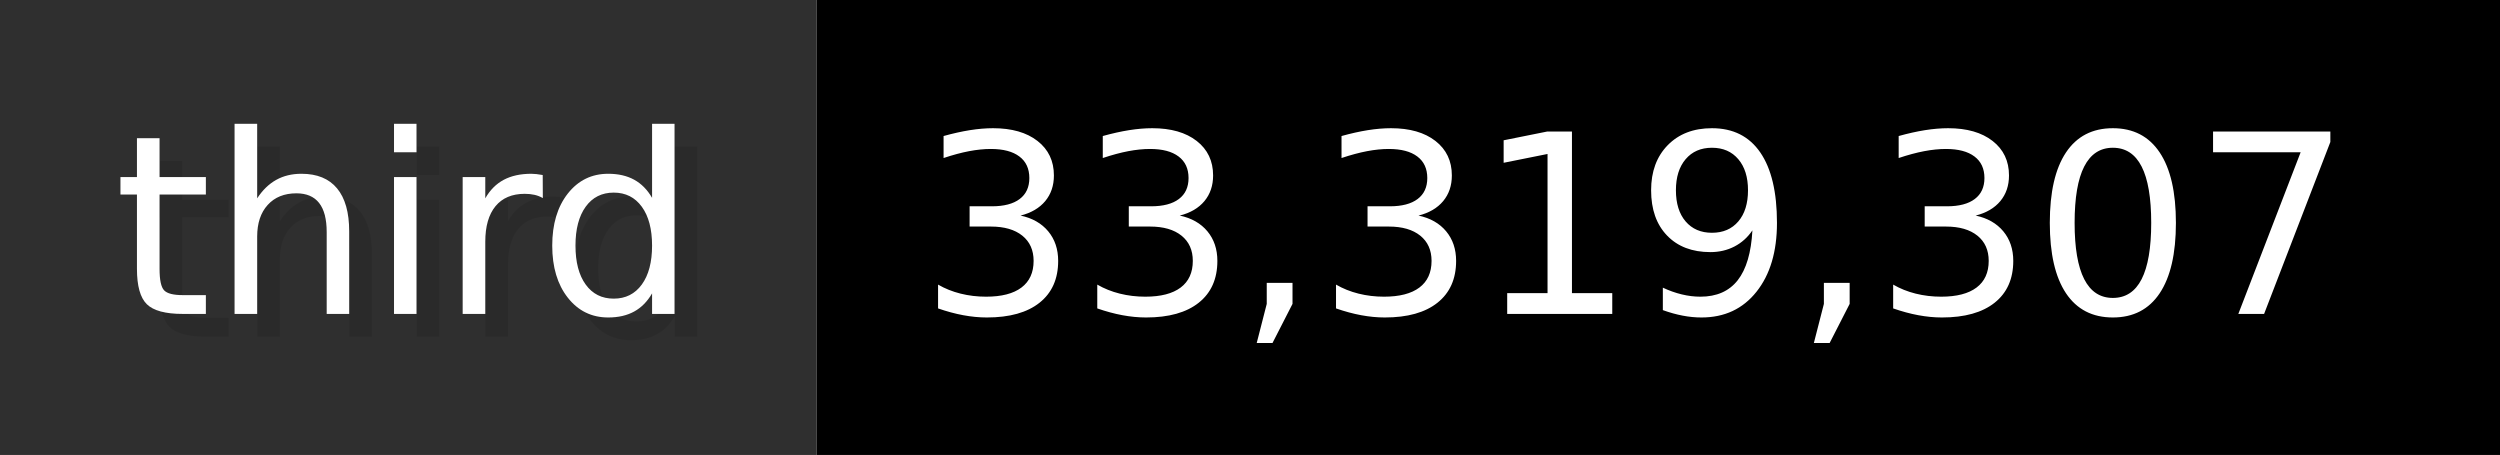
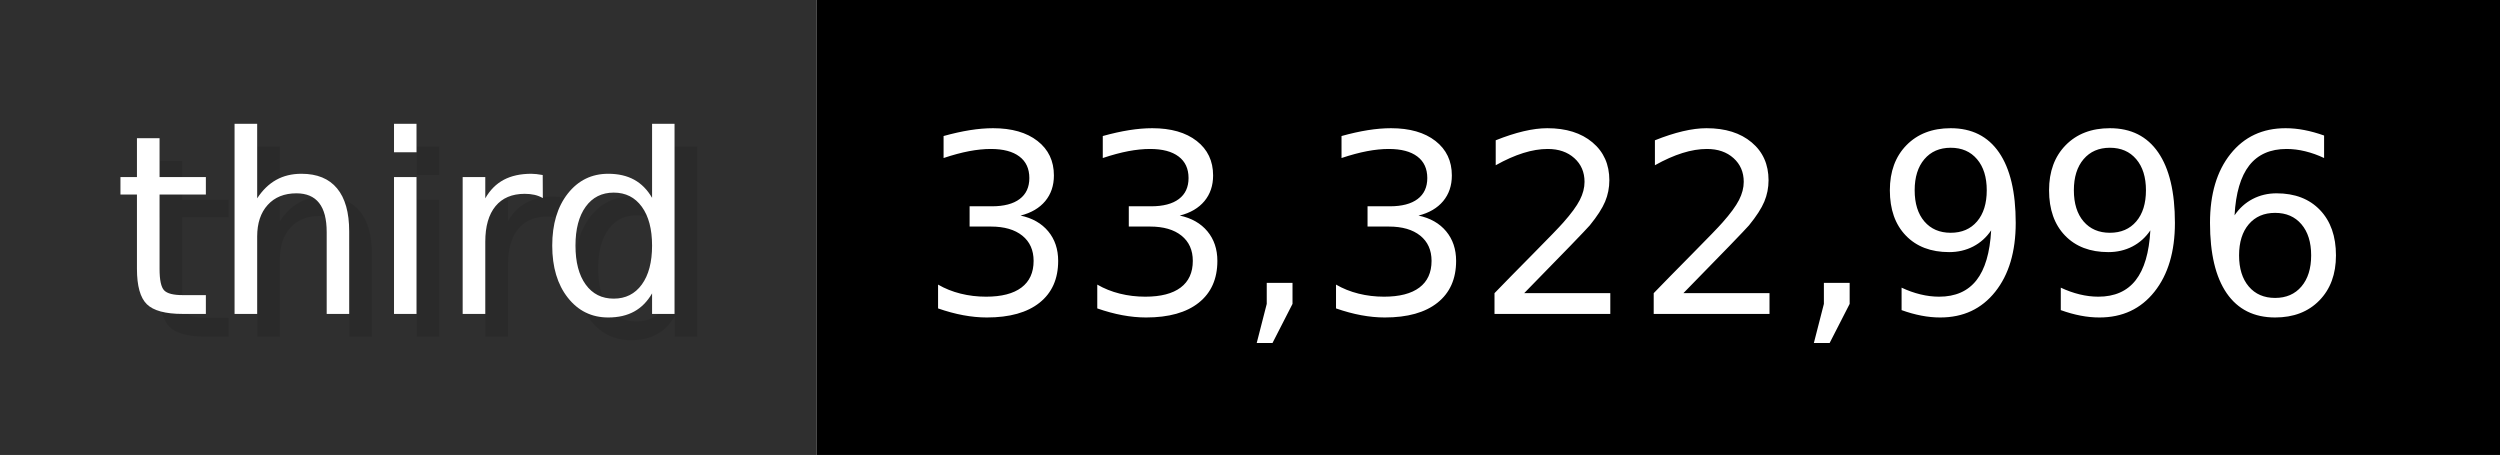
- <svg xmlns="http://www.w3.org/2000/svg" width="109.9" height="20" viewBox="0 0 1099 200" role="img" aria-label="third: 33,319,307">
+ <svg xmlns="http://www.w3.org/2000/svg" width="109.9" height="20" viewBox="0 0 1099 200" role="img" aria-label="third: 33,322,996">
  <g>
    <rect fill="#2F2F2F" width="359" height="200" />
    <rect fill="#" x="359" width="740" height="200" />
  </g>
  <g aria-hidden="true" fill="#fff" text-anchor="start" font-family="Verdana,DejaVu Sans,sans-serif" font-size="110">
    <text x="60" y="148" textLength="259" fill="#000" opacity="0.1">third</text>
    <text x="50" y="138" textLength="259">third</text>
-     <text x="414" y="148" textLength="640" fill="#000" opacity="0.1">33,319,307</text>
-     <text x="404" y="138" textLength="640">33,319,307</text>
+     <text x="414" y="148" textLength="640" fill="#000" opacity="0.1">33,322,996</text>
+     <text x="404" y="138" textLength="640">33,322,996</text>
  </g>
</svg>
